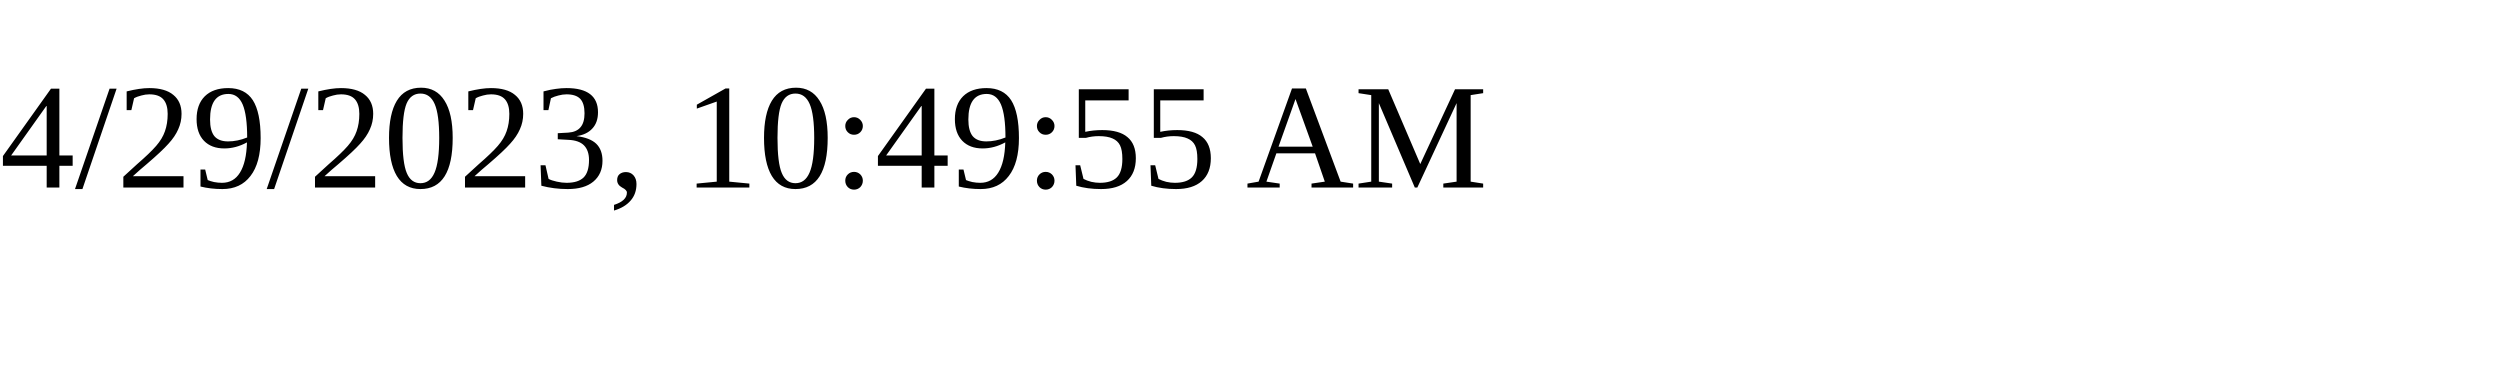
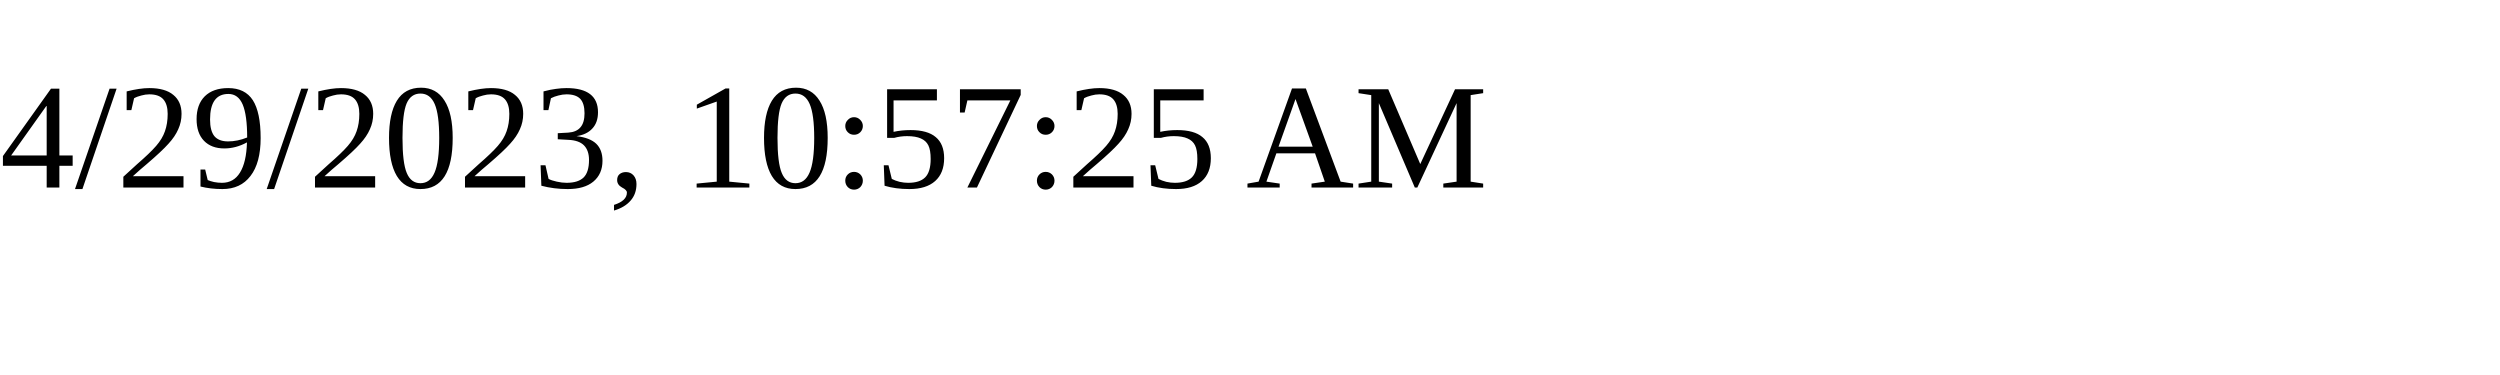
<svg xmlns="http://www.w3.org/2000/svg" height="30" width="200">
-   <text x="0" y="15">4/29/2023, 10:49:55 AM</text>
+   <text x="0" y="15">4/29/2023, 10:57:25 AM</text>
</svg>
